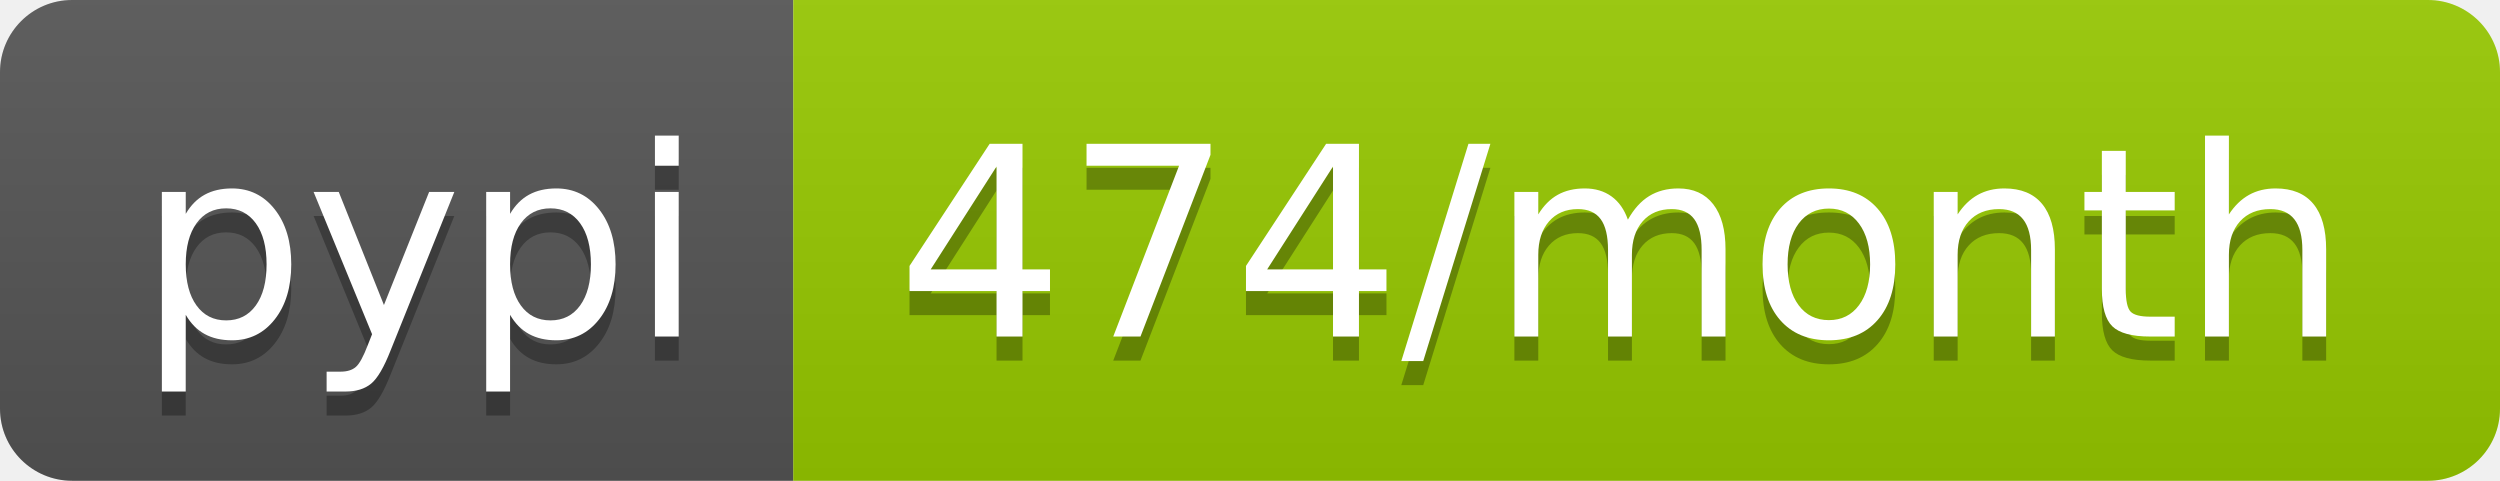
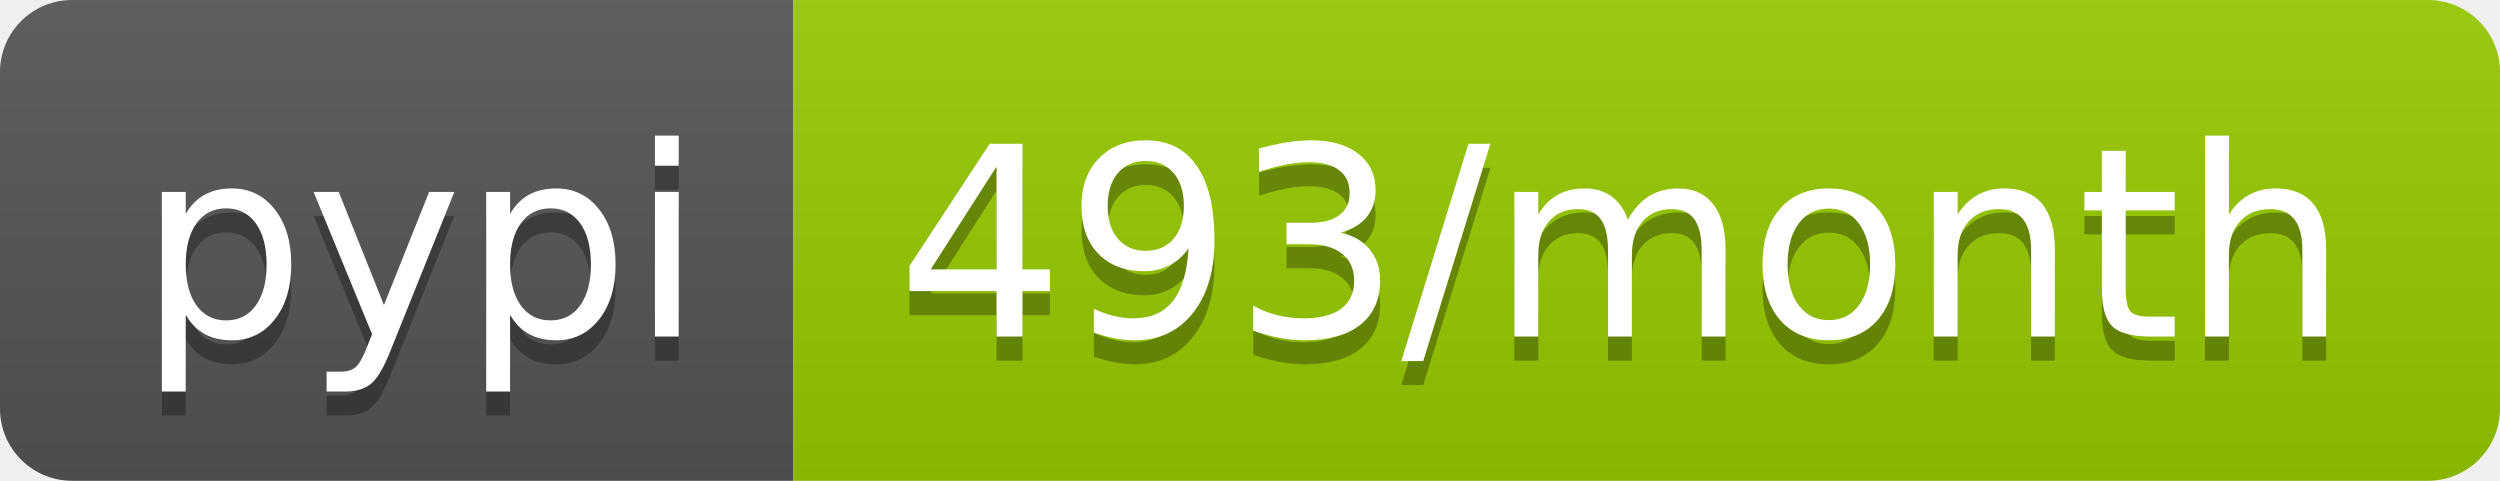
- <svg xmlns="http://www.w3.org/2000/svg" width="104" height="20" role="img" aria-label="pypi: 474/month">
+ <svg xmlns="http://www.w3.org/2000/svg" width="104" height="20" role="img" aria-label="pypi: 493/month">
  <linearGradient id="s" x2="0" y2="100%">
    <stop offset="0" stop-color="#bbb" stop-opacity=".1" />
    <stop offset="1" stop-opacity=".1" />
  </linearGradient>
  <clipPath id="r">
    <rect width="104" height="20" rx="3" fill="#fff" />
  </clipPath>
  <g clip-path="url(#r)">
    <rect width="33" height="20" fill="#555" />
    <rect x="33" width="71" height="20" fill="#97ca00" />
    <rect width="104" height="20" fill="url(#s)" />
  </g>
  <g fill="#fff" text-anchor="middle" font-family="Verdana,Geneva,DejaVu Sans,sans-serif" text-rendering="geometricPrecision" font-size="110">
    <text aria-hidden="true" x="175" y="150" fill="#010101" fill-opacity=".3" transform="scale(.1)" textLength="230">pypi</text>
    <text x="175" y="140" transform="scale(.1)" fill="#fff" textLength="230">pypi</text>
-     <text aria-hidden="true" x="675" y="150" fill="#010101" fill-opacity=".3" transform="scale(.1)" textLength="610">474/month</text>
-     <text x="675" y="140" transform="scale(.1)" fill="#fff" textLength="610">474/month</text>
+     <text aria-hidden="true" x="675" y="150" fill="#010101" fill-opacity=".3" transform="scale(.1)" textLength="610">493/month</text>
+     <text x="675" y="140" transform="scale(.1)" fill="#fff" textLength="610">493/month</text>
  </g>
</svg>
